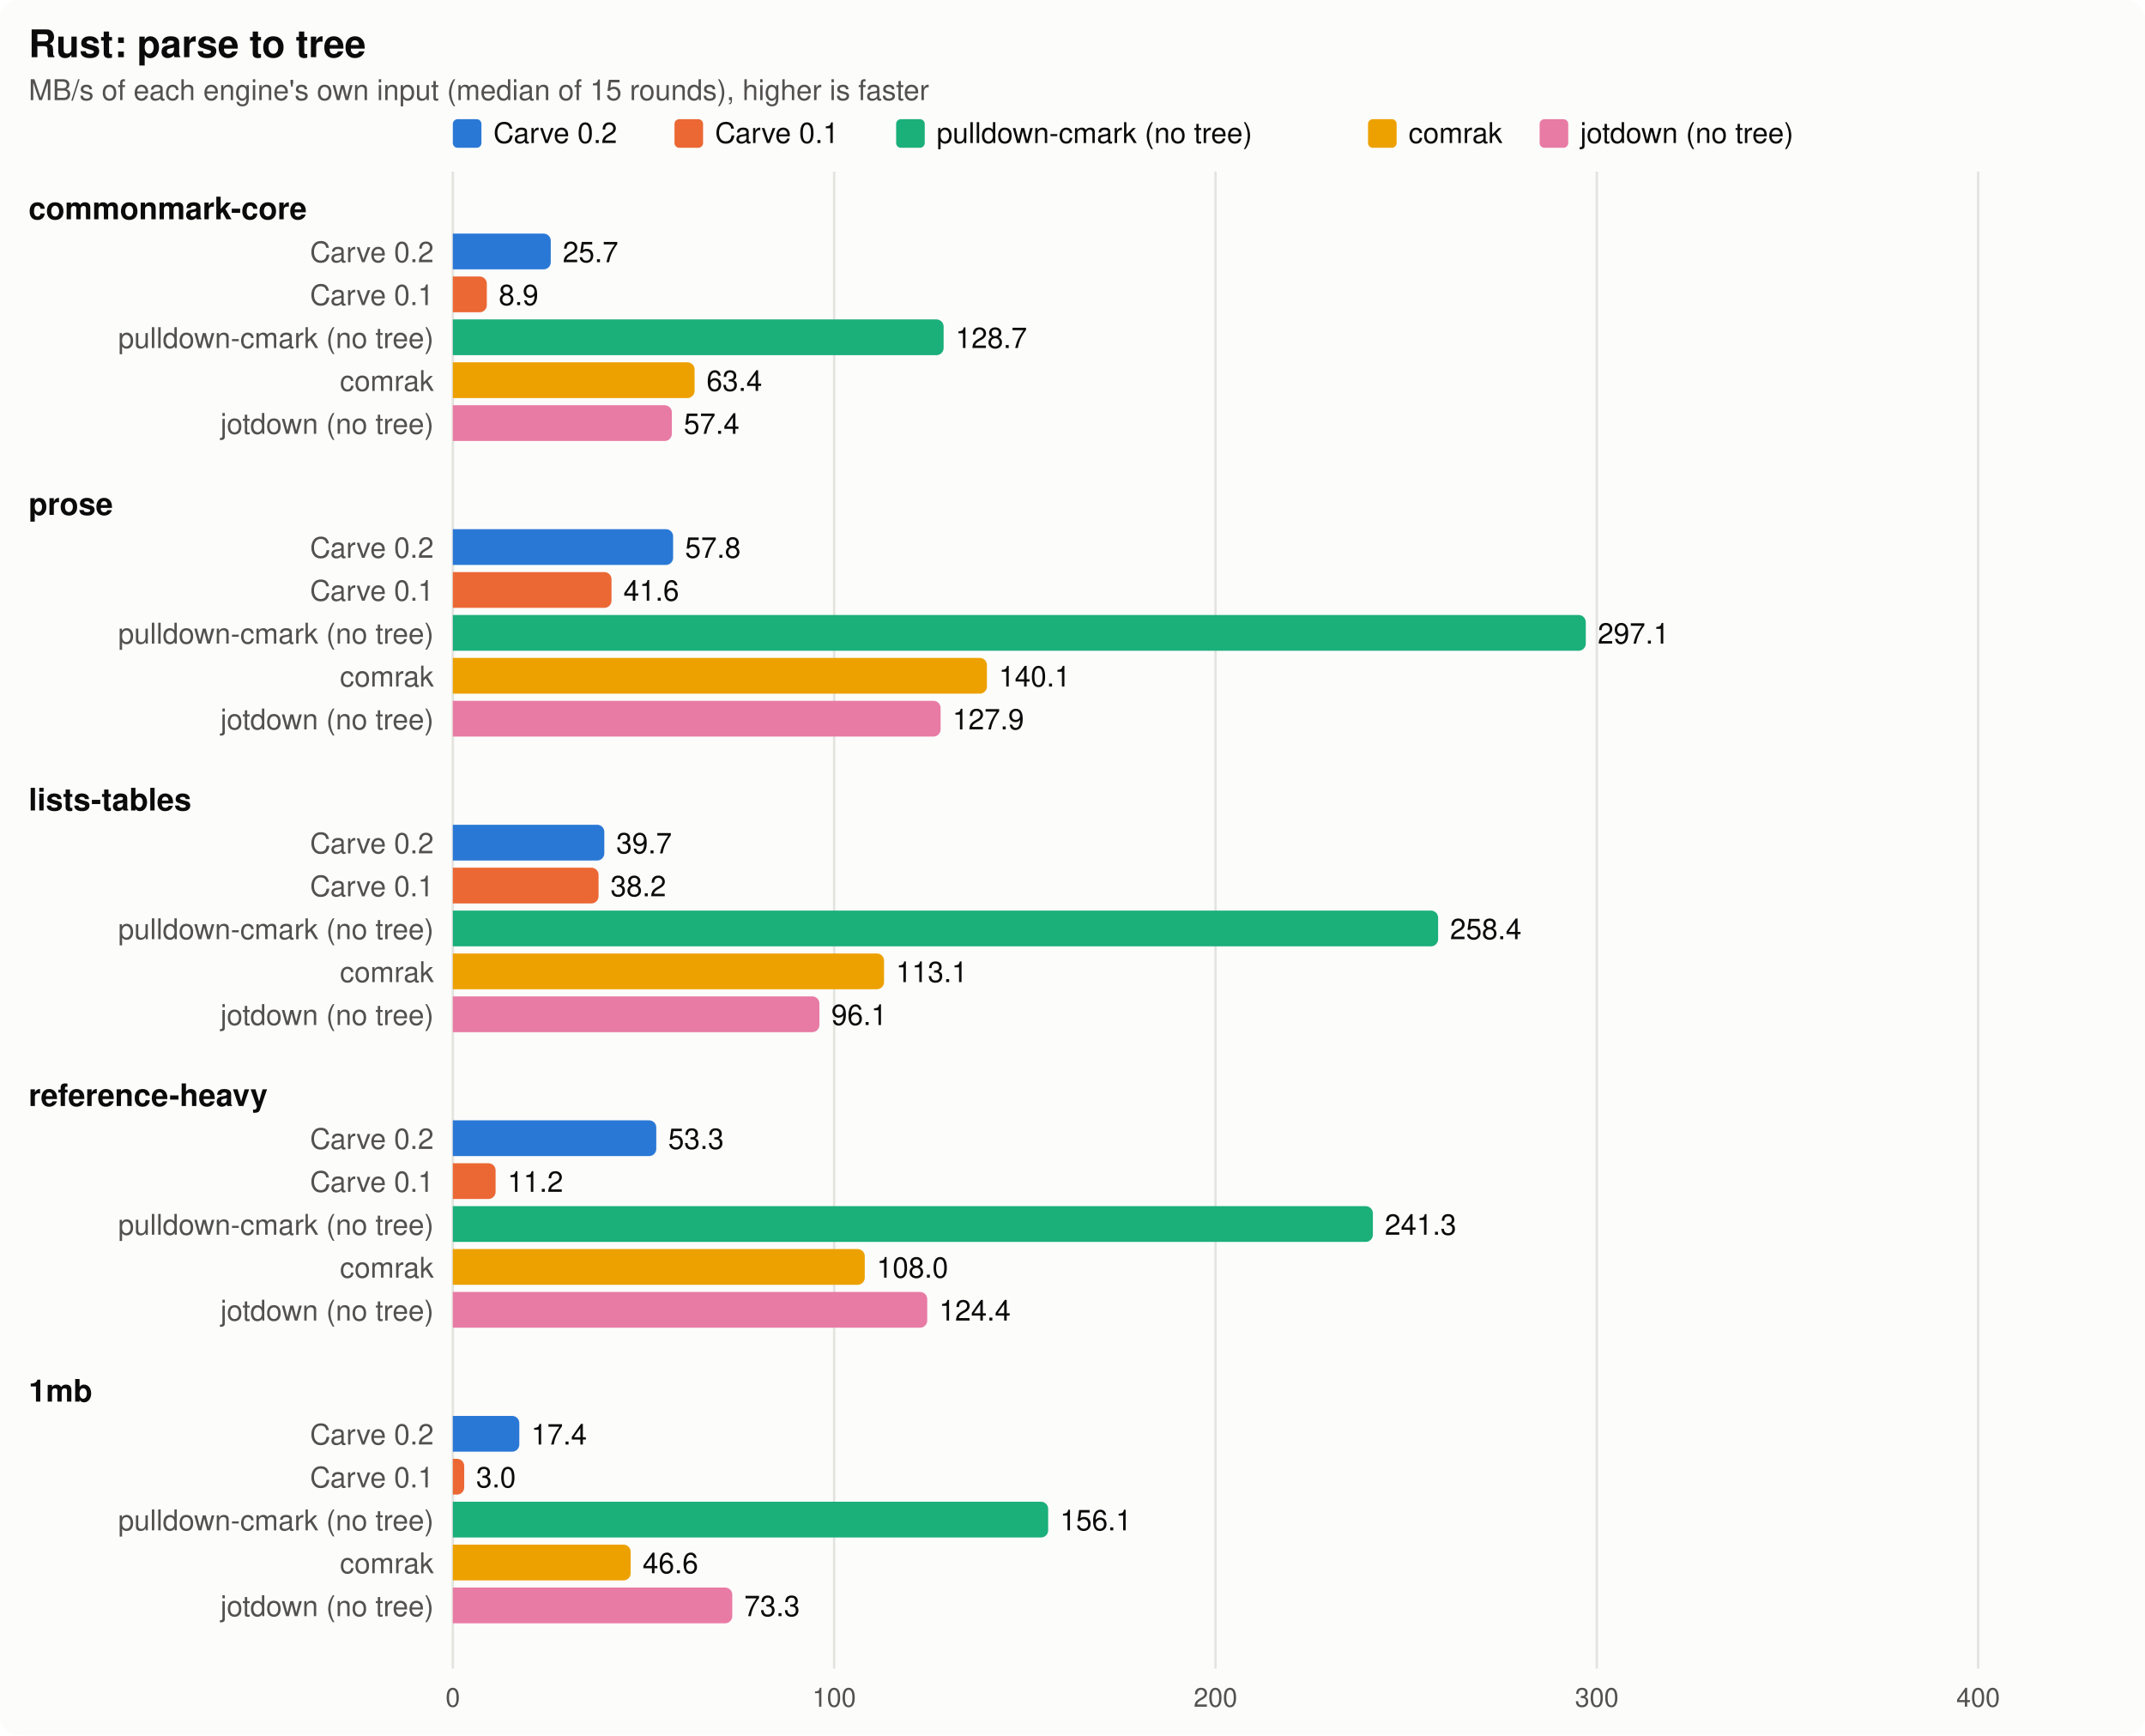
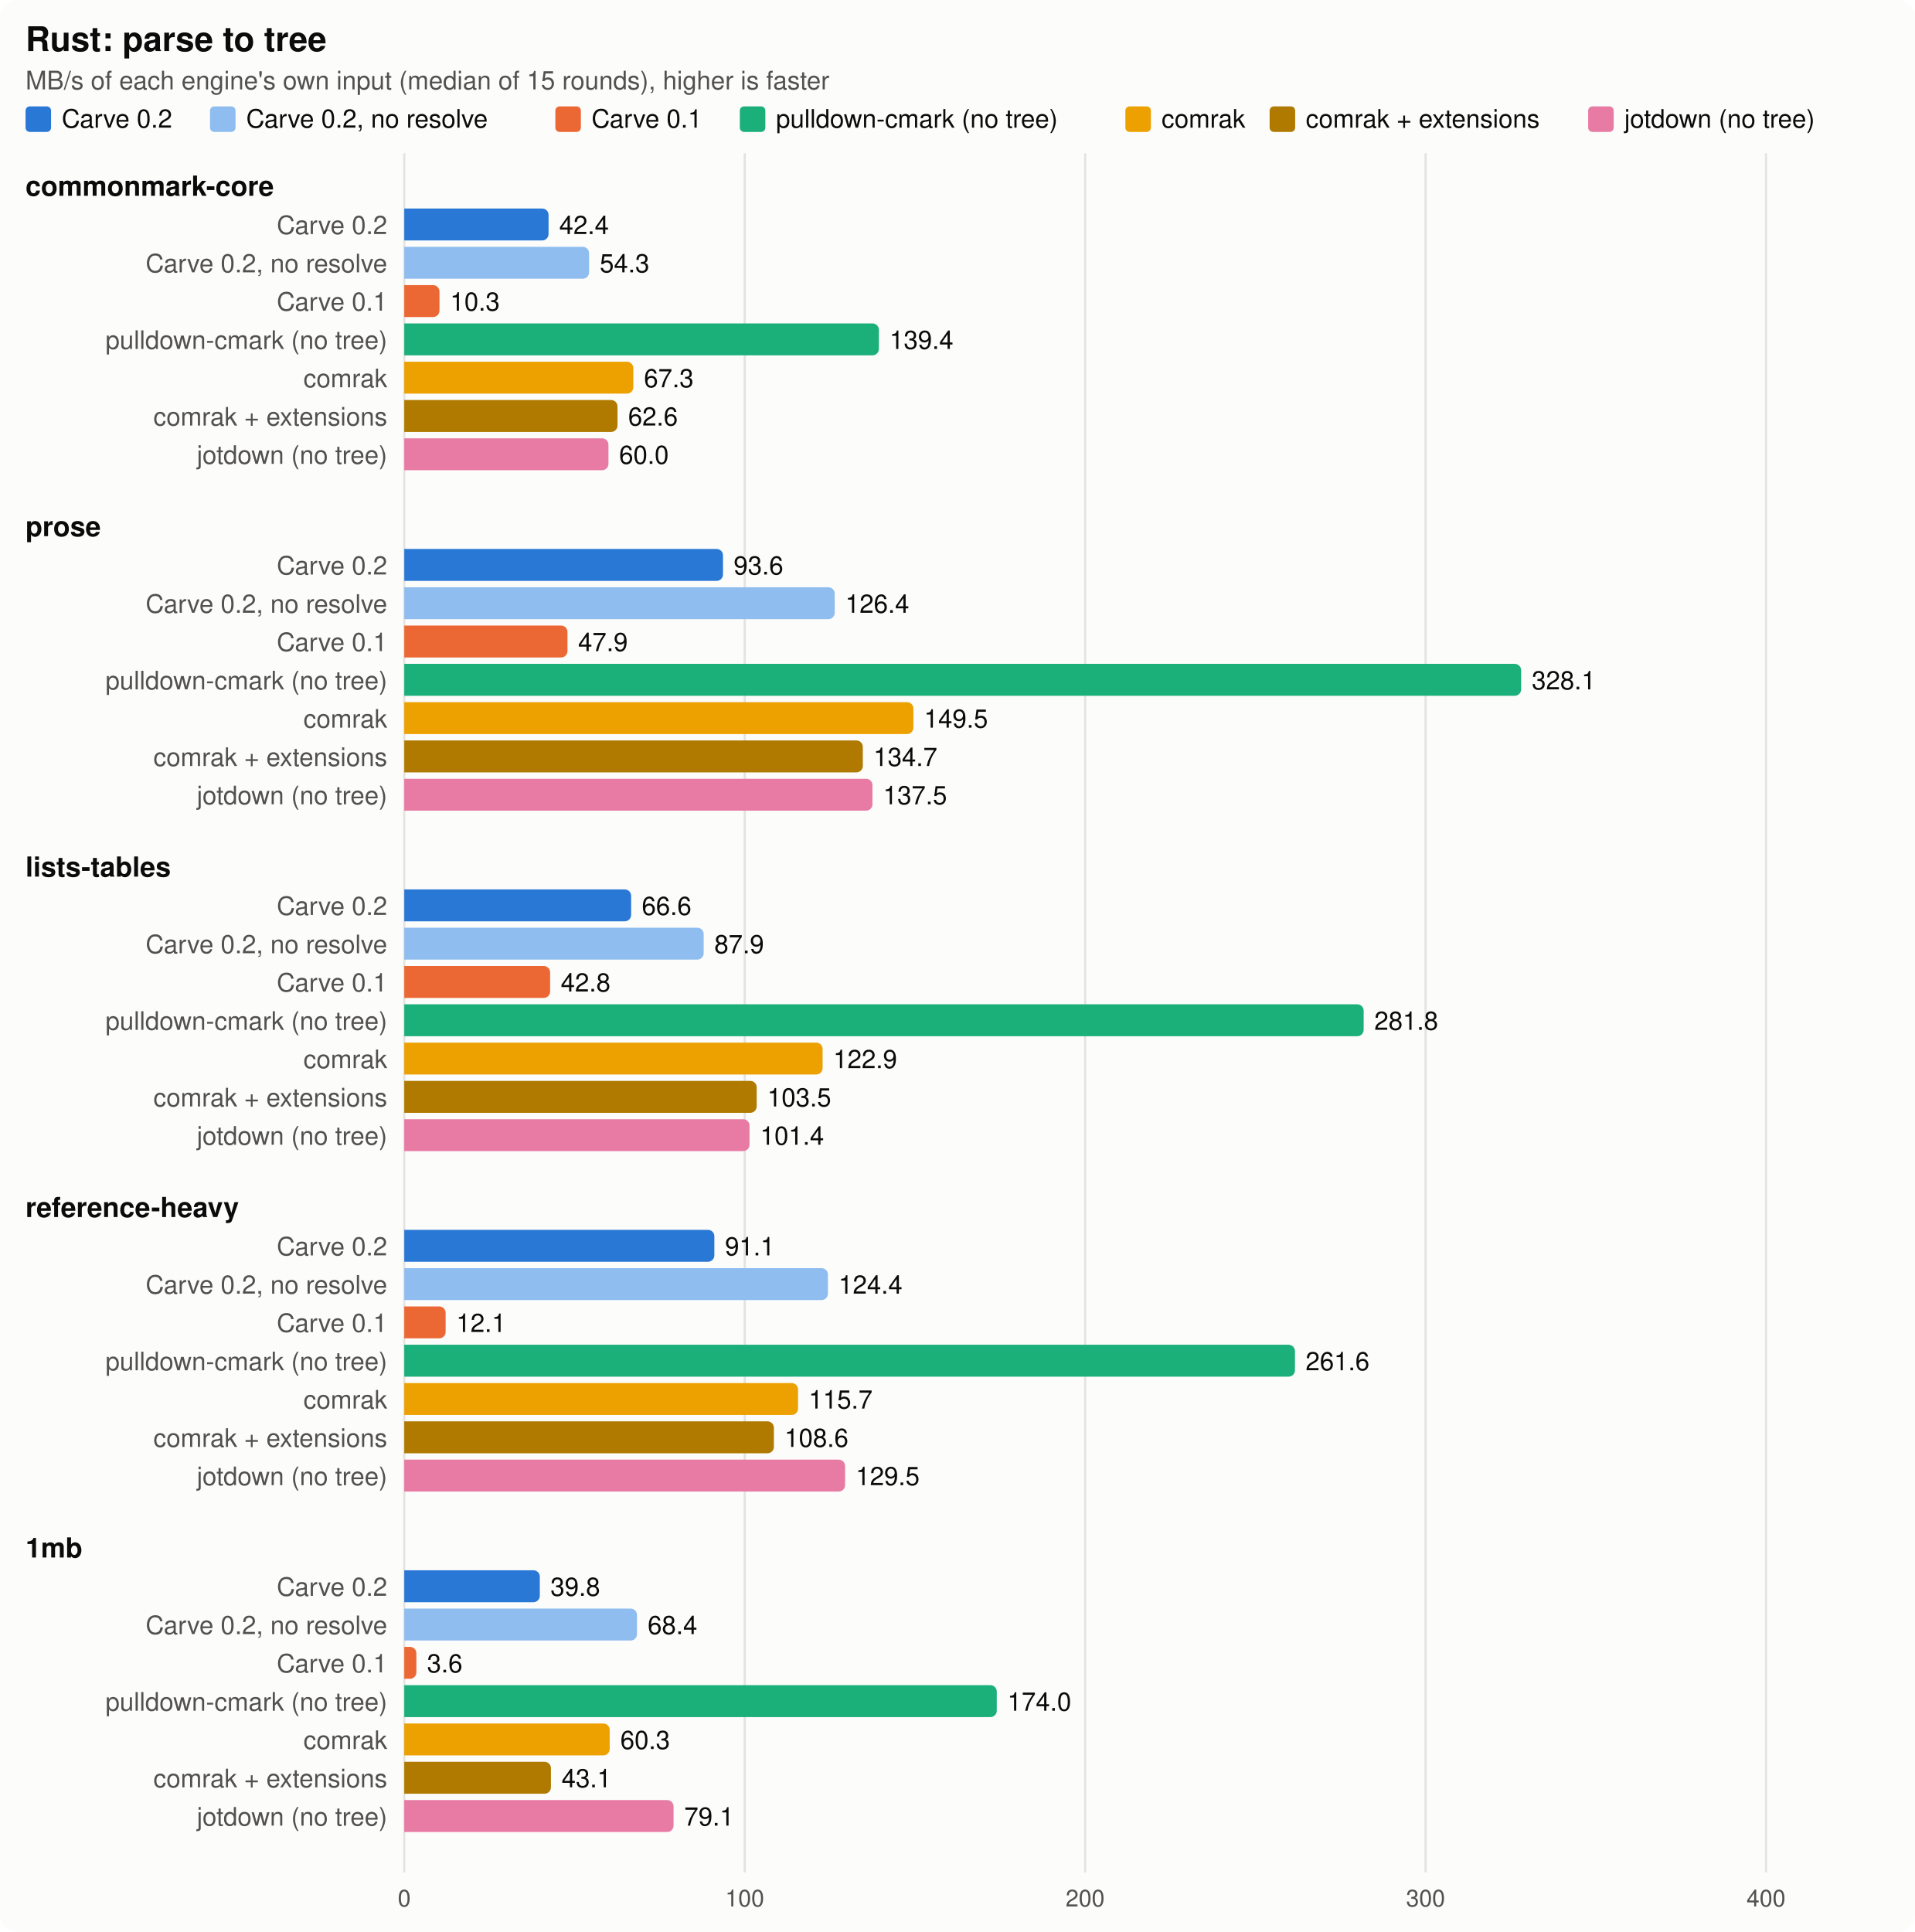
- <svg xmlns="http://www.w3.org/2000/svg" width="900" height="728" viewBox="0 0 900 728" font-family="system-ui, -apple-system, Segoe UI, Helvetica, Arial, sans-serif" role="img" aria-label="Rust: parse to tree">
+ <svg xmlns="http://www.w3.org/2000/svg" width="900" height="908" viewBox="0 0 900 908" font-family="system-ui, -apple-system, Segoe UI, Helvetica, Arial, sans-serif" role="img" aria-label="Rust: parse to tree">
  <style>
.surface{fill:#fcfcfb}.ink{fill:#0b0b0b}.ink2{fill:#52514e}.grid{stroke:#e4e3df}.ref{stroke:#52514e}
- .s1{fill:#2a78d6}.s2{fill:#eb6834}.s3{fill:#1baf7a}.s4{fill:#eda100}.s5{fill:#e87ba4}
+ .s1{fill:#2a78d6}.s2{fill:#eb6834}.s3{fill:#1baf7a}.s4{fill:#eda100}.s5{fill:#e87ba4}.s6{fill:#8fbdf0}.s7{fill:#b07a00}
@media (prefers-color-scheme: dark){.surface{fill:#1a1a19}.ink{fill:#f0efec}.ink2{fill:#c3c2b7}.grid{stroke:#3a3a37}.ref{stroke:#c3c2b7}
- .s1{fill:#3987e5}.s2{fill:#d95926}.s3{fill:#199e70}.s4{fill:#c98500}.s5{fill:#d55181}}
+ .s1{fill:#3987e5}.s2{fill:#d95926}.s3{fill:#199e70}.s4{fill:#c98500}.s5{fill:#d55181}.s6{fill:#7fb0ea}.s7{fill:#e0a52e}}
</style>
-   <rect class="surface" width="900" height="728" rx="8" />
+   <rect class="surface" width="900" height="908" rx="8" />
  <text class="ink" x="12" y="24" font-size="16" font-weight="700">Rust: parse to tree</text>
  <text class="ink2" x="12" y="42" font-size="12">MB/s of each engine's own input (median of 15 rounds), higher is faster</text>
-   <rect class="s1" x="190" y="50" width="12" height="12" rx="2" />
-   <text class="ink" x="207" y="60" font-size="12">Carve 0.2</text>
-   <rect class="s2" x="283" y="50" width="12" height="12" rx="2" />
-   <text class="ink" x="300" y="60" font-size="12">Carve 0.1</text>
-   <rect class="s3" x="376" y="50" width="12" height="12" rx="2" />
-   <text class="ink" x="393" y="60" font-size="12">pulldown-cmark (no tree)</text>
-   <rect class="s4" x="574" y="50" width="12" height="12" rx="2" />
-   <text class="ink" x="591" y="60" font-size="12">comrak</text>
-   <rect class="s5" x="646" y="50" width="12" height="12" rx="2" />
-   <text class="ink" x="663" y="60" font-size="12">jotdown (no tree)</text>
-   <line class="grid" x1="190" x2="190" y1="72" y2="700" stroke-width="1" />
-   <text class="ink2" x="190" y="716" font-size="11" text-anchor="middle">0</text>
-   <line class="grid" x1="350" x2="350" y1="72" y2="700" stroke-width="1" />
-   <text class="ink2" x="350" y="716" font-size="11" text-anchor="middle">100</text>
-   <line class="grid" x1="510" x2="510" y1="72" y2="700" stroke-width="1" />
-   <text class="ink2" x="510" y="716" font-size="11" text-anchor="middle">200</text>
-   <line class="grid" x1="670" x2="670" y1="72" y2="700" stroke-width="1" />
-   <text class="ink2" x="670" y="716" font-size="11" text-anchor="middle">300</text>
-   <line class="grid" x1="830" x2="830" y1="72" y2="700" stroke-width="1" />
-   <text class="ink2" x="830" y="716" font-size="11" text-anchor="middle">400</text>
+   <rect class="s1" x="12" y="50" width="12" height="12" rx="2" />
+   <text class="ink" x="29" y="60" font-size="12">Carve 0.2</text>
+   <rect class="s6" x="98.7" y="50" width="12" height="12" rx="2" />
+   <text class="ink" x="115.7" y="60" font-size="12">Carve 0.2, no resolve</text>
+   <rect class="s2" x="261" y="50" width="12" height="12" rx="2" />
+   <text class="ink" x="278" y="60" font-size="12">Carve 0.1</text>
+   <rect class="s3" x="347.7" y="50" width="12" height="12" rx="2" />
+   <text class="ink" x="364.7" y="60" font-size="12">pulldown-cmark (no tree)</text>
+   <rect class="s4" x="528.9" y="50" width="12" height="12" rx="2" />
+   <text class="ink" x="545.9" y="60" font-size="12">comrak</text>
+   <rect class="s7" x="596.7" y="50" width="12" height="12" rx="2" />
+   <text class="ink" x="613.7" y="60" font-size="12">comrak + extensions</text>
+   <rect class="s5" x="746.4" y="50" width="12" height="12" rx="2" />
+   <text class="ink" x="763.4" y="60" font-size="12">jotdown (no tree)</text>
+   <line class="grid" x1="190" x2="190" y1="72" y2="880" stroke-width="1" />
+   <text class="ink2" x="190" y="896" font-size="11" text-anchor="middle">0</text>
+   <line class="grid" x1="350" x2="350" y1="72" y2="880" stroke-width="1" />
+   <text class="ink2" x="350" y="896" font-size="11" text-anchor="middle">100</text>
+   <line class="grid" x1="510" x2="510" y1="72" y2="880" stroke-width="1" />
+   <text class="ink2" x="510" y="896" font-size="11" text-anchor="middle">200</text>
+   <line class="grid" x1="670" x2="670" y1="72" y2="880" stroke-width="1" />
+   <text class="ink2" x="670" y="896" font-size="11" text-anchor="middle">300</text>
+   <line class="grid" x1="830" x2="830" y1="72" y2="880" stroke-width="1" />
+   <text class="ink2" x="830" y="896" font-size="11" text-anchor="middle">400</text>
  <text class="ink" x="12" y="92" font-size="13" font-weight="600">commonmark-core</text>
  <text class="ink2" x="182" y="110" font-size="12" text-anchor="end">Carve 0.2</text>
-   <path class="s1" d="M190,98h38.092a3,3 0 0 1 3,3v9a3,3 0 0 1 -3,3h-38.092z" />
-   <text class="ink" x="236.092" y="110" font-size="12">25.7</text>
-   <text class="ink2" x="182" y="128" font-size="12" text-anchor="end">Carve 0.1</text>
-   <path class="s2" d="M190,116h11.262a3,3 0 0 1 3,3v9a3,3 0 0 1 -3,3h-11.262z" />
-   <text class="ink" x="209.262" y="128" font-size="12">8.9</text>
-   <text class="ink2" x="182" y="146" font-size="12" text-anchor="end">pulldown-cmark (no tree)</text>
-   <path class="s3" d="M190,134h202.926a3,3 0 0 1 3,3v9a3,3 0 0 1 -3,3h-202.926z" />
-   <text class="ink" x="400.926" y="146" font-size="12">128.7</text>
-   <text class="ink2" x="182" y="164" font-size="12" text-anchor="end">comrak</text>
-   <path class="s4" d="M190,152h98.437a3,3 0 0 1 3,3v9a3,3 0 0 1 -3,3h-98.437z" />
-   <text class="ink" x="296.437" y="164" font-size="12">63.4</text>
-   <text class="ink2" x="182" y="182" font-size="12" text-anchor="end">jotdown (no tree)</text>
-   <path class="s5" d="M190,170h88.902a3,3 0 0 1 3,3v9a3,3 0 0 1 -3,3h-88.902z" />
-   <text class="ink" x="286.902" y="182" font-size="12">57.4</text>
-   <text class="ink" x="12" y="216" font-size="13" font-weight="600">prose</text>
-   <text class="ink2" x="182" y="234" font-size="12" text-anchor="end">Carve 0.2</text>
-   <path class="s1" d="M190,222h89.428a3,3 0 0 1 3,3v9a3,3 0 0 1 -3,3h-89.428z" />
-   <text class="ink" x="287.428" y="234" font-size="12">57.8</text>
-   <text class="ink2" x="182" y="252" font-size="12" text-anchor="end">Carve 0.1</text>
-   <path class="s2" d="M190,240h63.579a3,3 0 0 1 3,3v9a3,3 0 0 1 -3,3h-63.579z" />
-   <text class="ink" x="261.579" y="252" font-size="12">41.6</text>
-   <text class="ink2" x="182" y="270" font-size="12" text-anchor="end">pulldown-cmark (no tree)</text>
-   <path class="s3" d="M190,258h472.367a3,3 0 0 1 3,3v9a3,3 0 0 1 -3,3h-472.367z" />
-   <text class="ink" x="670.367" y="270" font-size="12">297.1</text>
-   <text class="ink2" x="182" y="288" font-size="12" text-anchor="end">comrak</text>
-   <path class="s4" d="M190,276h221.093a3,3 0 0 1 3,3v9a3,3 0 0 1 -3,3h-221.093z" />
-   <text class="ink" x="419.093" y="288" font-size="12">140.1</text>
-   <text class="ink2" x="182" y="306" font-size="12" text-anchor="end">jotdown (no tree)</text>
-   <path class="s5" d="M190,294h201.654a3,3 0 0 1 3,3v9a3,3 0 0 1 -3,3h-201.654z" />
-   <text class="ink" x="399.654" y="306" font-size="12">127.9</text>
-   <text class="ink" x="12" y="340" font-size="13" font-weight="600">lists-tables</text>
-   <text class="ink2" x="182" y="358" font-size="12" text-anchor="end">Carve 0.2</text>
-   <path class="s1" d="M190,346h60.561a3,3 0 0 1 3,3v9a3,3 0 0 1 -3,3h-60.561z" />
-   <text class="ink" x="258.561" y="358" font-size="12">39.7</text>
-   <text class="ink2" x="182" y="376" font-size="12" text-anchor="end">Carve 0.1</text>
-   <path class="s2" d="M190,364h58.145a3,3 0 0 1 3,3v9a3,3 0 0 1 -3,3h-58.145z" />
-   <text class="ink" x="256.145" y="376" font-size="12">38.2</text>
-   <text class="ink2" x="182" y="394" font-size="12" text-anchor="end">pulldown-cmark (no tree)</text>
-   <path class="s3" d="M190,382h410.406a3,3 0 0 1 3,3v9a3,3 0 0 1 -3,3h-410.406z" />
-   <text class="ink" x="608.406" y="394" font-size="12">258.4</text>
-   <text class="ink2" x="182" y="412" font-size="12" text-anchor="end">comrak</text>
-   <path class="s4" d="M190,400h177.935a3,3 0 0 1 3,3v9a3,3 0 0 1 -3,3h-177.935z" />
-   <text class="ink" x="375.935" y="412" font-size="12">113.1</text>
-   <text class="ink2" x="182" y="430" font-size="12" text-anchor="end">jotdown (no tree)</text>
-   <path class="s5" d="M190,418h150.814a3,3 0 0 1 3,3v9a3,3 0 0 1 -3,3h-150.814z" />
-   <text class="ink" x="348.814" y="430" font-size="12">96.1</text>
-   <text class="ink" x="12" y="464" font-size="13" font-weight="600">reference-heavy</text>
-   <text class="ink2" x="182" y="482" font-size="12" text-anchor="end">Carve 0.2</text>
-   <path class="s1" d="M190,470h82.36a3,3 0 0 1 3,3v9a3,3 0 0 1 -3,3h-82.36z" />
-   <text class="ink" x="280.36" y="482" font-size="12">53.3</text>
-   <text class="ink2" x="182" y="500" font-size="12" text-anchor="end">Carve 0.1</text>
-   <path class="s2" d="M190,488h14.946a3,3 0 0 1 3,3v9a3,3 0 0 1 -3,3h-14.946z" />
-   <text class="ink" x="212.946" y="500" font-size="12">11.2</text>
-   <text class="ink2" x="182" y="518" font-size="12" text-anchor="end">pulldown-cmark (no tree)</text>
-   <path class="s3" d="M190,506h383.032a3,3 0 0 1 3,3v9a3,3 0 0 1 -3,3h-383.032z" />
-   <text class="ink" x="581.032" y="518" font-size="12">241.3</text>
-   <text class="ink2" x="182" y="536" font-size="12" text-anchor="end">comrak</text>
-   <path class="s4" d="M190,524h169.834a3,3 0 0 1 3,3v9a3,3 0 0 1 -3,3h-169.834z" />
-   <text class="ink" x="367.834" y="536" font-size="12">108.0</text>
-   <text class="ink2" x="182" y="554" font-size="12" text-anchor="end">jotdown (no tree)</text>
-   <path class="s5" d="M190,542h196.049a3,3 0 0 1 3,3v9a3,3 0 0 1 -3,3h-196.049z" />
-   <text class="ink" x="394.049" y="554" font-size="12">124.4</text>
-   <text class="ink" x="12" y="588" font-size="13" font-weight="600">1mb</text>
-   <text class="ink2" x="182" y="606" font-size="12" text-anchor="end">Carve 0.2</text>
-   <path class="s1" d="M190,594h24.897a3,3 0 0 1 3,3v9a3,3 0 0 1 -3,3h-24.897z" />
-   <text class="ink" x="222.897" y="606" font-size="12">17.4</text>
-   <text class="ink2" x="182" y="624" font-size="12" text-anchor="end">Carve 0.1</text>
-   <path class="s2" d="M190,612h1.775a3,3 0 0 1 3,3v9a3,3 0 0 1 -3,3h-1.775z" />
-   <text class="ink" x="199.775" y="624" font-size="12">3.0</text>
-   <text class="ink2" x="182" y="642" font-size="12" text-anchor="end">pulldown-cmark (no tree)</text>
-   <path class="s3" d="M190,630h246.789a3,3 0 0 1 3,3v9a3,3 0 0 1 -3,3h-246.789z" />
-   <text class="ink" x="444.789" y="642" font-size="12">156.1</text>
-   <text class="ink2" x="182" y="660" font-size="12" text-anchor="end">comrak</text>
-   <path class="s4" d="M190,648h71.619a3,3 0 0 1 3,3v9a3,3 0 0 1 -3,3h-71.619z" />
-   <text class="ink" x="269.619" y="660" font-size="12">46.6</text>
-   <text class="ink2" x="182" y="678" font-size="12" text-anchor="end">jotdown (no tree)</text>
-   <path class="s5" d="M190,666h114.25a3,3 0 0 1 3,3v9a3,3 0 0 1 -3,3h-114.25z" />
-   <text class="ink" x="312.25" y="678" font-size="12">73.3</text>
+   <path class="s1" d="M190,98h64.817a3,3 0 0 1 3,3v9a3,3 0 0 1 -3,3h-64.817z" />
+   <text class="ink" x="262.817" y="110" font-size="12">42.4</text>
+   <text class="ink2" x="182" y="128" font-size="12" text-anchor="end">Carve 0.2, no resolve</text>
+   <path class="s6" d="M190,116h83.858a3,3 0 0 1 3,3v9a3,3 0 0 1 -3,3h-83.858z" />
+   <text class="ink" x="281.858" y="128" font-size="12">54.3</text>
+   <text class="ink2" x="182" y="146" font-size="12" text-anchor="end">Carve 0.1</text>
+   <path class="s2" d="M190,134h13.546a3,3 0 0 1 3,3v9a3,3 0 0 1 -3,3h-13.546z" />
+   <text class="ink" x="211.546" y="146" font-size="12">10.3</text>
+   <text class="ink2" x="182" y="164" font-size="12" text-anchor="end">pulldown-cmark (no tree)</text>
+   <path class="s3" d="M190,152h220.058a3,3 0 0 1 3,3v9a3,3 0 0 1 -3,3h-220.058z" />
+   <text class="ink" x="418.058" y="164" font-size="12">139.4</text>
+   <text class="ink2" x="182" y="182" font-size="12" text-anchor="end">comrak</text>
+   <path class="s4" d="M190,170h104.646a3,3 0 0 1 3,3v9a3,3 0 0 1 -3,3h-104.646z" />
+   <text class="ink" x="302.646" y="182" font-size="12">67.3</text>
+   <text class="ink2" x="182" y="200" font-size="12" text-anchor="end">comrak + extensions</text>
+   <path class="s7" d="M190,188h97.215a3,3 0 0 1 3,3v9a3,3 0 0 1 -3,3h-97.215z" />
+   <text class="ink" x="295.215" y="200" font-size="12">62.6</text>
+   <text class="ink2" x="182" y="218" font-size="12" text-anchor="end">jotdown (no tree)</text>
+   <path class="s5" d="M190,206h92.963a3,3 0 0 1 3,3v9a3,3 0 0 1 -3,3h-92.963z" />
+   <text class="ink" x="290.963" y="218" font-size="12">60.0</text>
+   <text class="ink" x="12" y="252" font-size="13" font-weight="600">prose</text>
+   <text class="ink2" x="182" y="270" font-size="12" text-anchor="end">Carve 0.2</text>
+   <path class="s1" d="M190,258h146.796a3,3 0 0 1 3,3v9a3,3 0 0 1 -3,3h-146.796z" />
+   <text class="ink" x="344.796" y="270" font-size="12">93.6</text>
+   <text class="ink2" x="182" y="288" font-size="12" text-anchor="end">Carve 0.2, no resolve</text>
+   <path class="s6" d="M190,276h199.298a3,3 0 0 1 3,3v9a3,3 0 0 1 -3,3h-199.298z" />
+   <text class="ink" x="397.298" y="288" font-size="12">126.4</text>
+   <text class="ink2" x="182" y="306" font-size="12" text-anchor="end">Carve 0.1</text>
+   <path class="s2" d="M190,294h73.704a3,3 0 0 1 3,3v9a3,3 0 0 1 -3,3h-73.704z" />
+   <text class="ink" x="271.704" y="306" font-size="12">47.9</text>
+   <text class="ink2" x="182" y="324" font-size="12" text-anchor="end">pulldown-cmark (no tree)</text>
+   <path class="s3" d="M190,312h521.901a3,3 0 0 1 3,3v9a3,3 0 0 1 -3,3h-521.901z" />
+   <text class="ink" x="719.901" y="324" font-size="12">328.1</text>
+   <text class="ink2" x="182" y="342" font-size="12" text-anchor="end">comrak</text>
+   <path class="s4" d="M190,330h236.279a3,3 0 0 1 3,3v9a3,3 0 0 1 -3,3h-236.279z" />
+   <text class="ink" x="434.279" y="342" font-size="12">149.5</text>
+   <text class="ink2" x="182" y="360" font-size="12" text-anchor="end">comrak + extensions</text>
+   <path class="s7" d="M190,348h212.51a3,3 0 0 1 3,3v9a3,3 0 0 1 -3,3h-212.51z" />
+   <text class="ink" x="410.51" y="360" font-size="12">134.7</text>
+   <text class="ink2" x="182" y="378" font-size="12" text-anchor="end">jotdown (no tree)</text>
+   <path class="s5" d="M190,366h217.044a3,3 0 0 1 3,3v9a3,3 0 0 1 -3,3h-217.044z" />
+   <text class="ink" x="415.044" y="378" font-size="12">137.5</text>
+   <text class="ink" x="12" y="412" font-size="13" font-weight="600">lists-tables</text>
+   <text class="ink2" x="182" y="430" font-size="12" text-anchor="end">Carve 0.2</text>
+   <path class="s1" d="M190,418h103.62a3,3 0 0 1 3,3v9a3,3 0 0 1 -3,3h-103.62z" />
+   <text class="ink" x="301.62" y="430" font-size="12">66.6</text>
+   <text class="ink2" x="182" y="448" font-size="12" text-anchor="end">Carve 0.2, no resolve</text>
+   <path class="s6" d="M190,436h137.719a3,3 0 0 1 3,3v9a3,3 0 0 1 -3,3h-137.719z" />
+   <text class="ink" x="335.719" y="448" font-size="12">87.9</text>
+   <text class="ink2" x="182" y="466" font-size="12" text-anchor="end">Carve 0.1</text>
+   <path class="s2" d="M190,454h65.551a3,3 0 0 1 3,3v9a3,3 0 0 1 -3,3h-65.551z" />
+   <text class="ink" x="263.551" y="466" font-size="12">42.8</text>
+   <text class="ink2" x="182" y="484" font-size="12" text-anchor="end">pulldown-cmark (no tree)</text>
+   <path class="s3" d="M190,472h447.891a3,3 0 0 1 3,3v9a3,3 0 0 1 -3,3h-447.891z" />
+   <text class="ink" x="645.891" y="484" font-size="12">281.8</text>
+   <text class="ink2" x="182" y="502" font-size="12" text-anchor="end">comrak</text>
+   <path class="s4" d="M190,490h193.611a3,3 0 0 1 3,3v9a3,3 0 0 1 -3,3h-193.611z" />
+   <text class="ink" x="391.611" y="502" font-size="12">122.9</text>
+   <text class="ink2" x="182" y="520" font-size="12" text-anchor="end">comrak + extensions</text>
+   <path class="s7" d="M190,508h162.626a3,3 0 0 1 3,3v9a3,3 0 0 1 -3,3h-162.626z" />
+   <text class="ink" x="360.626" y="520" font-size="12">103.5</text>
+   <text class="ink2" x="182" y="538" font-size="12" text-anchor="end">jotdown (no tree)</text>
+   <path class="s5" d="M190,526h159.266a3,3 0 0 1 3,3v9a3,3 0 0 1 -3,3h-159.266z" />
+   <text class="ink" x="357.266" y="538" font-size="12">101.4</text>
+   <text class="ink" x="12" y="572" font-size="13" font-weight="600">reference-heavy</text>
+   <text class="ink2" x="182" y="590" font-size="12" text-anchor="end">Carve 0.2</text>
+   <path class="s1" d="M190,578h142.732a3,3 0 0 1 3,3v9a3,3 0 0 1 -3,3h-142.732z" />
+   <text class="ink" x="340.732" y="590" font-size="12">91.1</text>
+   <text class="ink2" x="182" y="608" font-size="12" text-anchor="end">Carve 0.2, no resolve</text>
+   <path class="s6" d="M190,596h196.118a3,3 0 0 1 3,3v9a3,3 0 0 1 -3,3h-196.118z" />
+   <text class="ink" x="394.118" y="608" font-size="12">124.4</text>
+   <text class="ink2" x="182" y="626" font-size="12" text-anchor="end">Carve 0.1</text>
+   <path class="s2" d="M190,614h16.439a3,3 0 0 1 3,3v9a3,3 0 0 1 -3,3h-16.439z" />
+   <text class="ink" x="214.439" y="626" font-size="12">12.1</text>
+   <text class="ink2" x="182" y="644" font-size="12" text-anchor="end">pulldown-cmark (no tree)</text>
+   <path class="s3" d="M190,632h415.607a3,3 0 0 1 3,3v9a3,3 0 0 1 -3,3h-415.607z" />
+   <text class="ink" x="613.607" y="644" font-size="12">261.6</text>
+   <text class="ink2" x="182" y="662" font-size="12" text-anchor="end">comrak</text>
+   <path class="s4" d="M190,650h182.074a3,3 0 0 1 3,3v9a3,3 0 0 1 -3,3h-182.074z" />
+   <text class="ink" x="380.074" y="662" font-size="12">115.7</text>
+   <text class="ink2" x="182" y="680" font-size="12" text-anchor="end">comrak + extensions</text>
+   <path class="s7" d="M190,668h170.718a3,3 0 0 1 3,3v9a3,3 0 0 1 -3,3h-170.718z" />
+   <text class="ink" x="368.718" y="680" font-size="12">108.6</text>
+   <text class="ink2" x="182" y="698" font-size="12" text-anchor="end">jotdown (no tree)</text>
+   <path class="s5" d="M190,686h204.17a3,3 0 0 1 3,3v9a3,3 0 0 1 -3,3h-204.17z" />
+   <text class="ink" x="402.17" y="698" font-size="12">129.5</text>
+   <text class="ink" x="12" y="732" font-size="13" font-weight="600">1mb</text>
+   <text class="ink2" x="182" y="750" font-size="12" text-anchor="end">Carve 0.2</text>
+   <path class="s1" d="M190,738h60.702a3,3 0 0 1 3,3v9a3,3 0 0 1 -3,3h-60.702z" />
+   <text class="ink" x="258.702" y="750" font-size="12">39.8</text>
+   <text class="ink2" x="182" y="768" font-size="12" text-anchor="end">Carve 0.2, no resolve</text>
+   <path class="s6" d="M190,756h106.387a3,3 0 0 1 3,3v9a3,3 0 0 1 -3,3h-106.387z" />
+   <text class="ink" x="304.387" y="768" font-size="12">68.4</text>
+   <text class="ink2" x="182" y="786" font-size="12" text-anchor="end">Carve 0.1</text>
+   <path class="s2" d="M190,774h2.686a3,3 0 0 1 3,3v9a3,3 0 0 1 -3,3h-2.686z" />
+   <text class="ink" x="200.686" y="786" font-size="12">3.6</text>
+   <text class="ink2" x="182" y="804" font-size="12" text-anchor="end">pulldown-cmark (no tree)</text>
+   <path class="s3" d="M190,792h275.463a3,3 0 0 1 3,3v9a3,3 0 0 1 -3,3h-275.463z" />
+   <text class="ink" x="473.463" y="804" font-size="12">174.0</text>
+   <text class="ink2" x="182" y="822" font-size="12" text-anchor="end">comrak</text>
+   <path class="s4" d="M190,810h93.54a3,3 0 0 1 3,3v9a3,3 0 0 1 -3,3h-93.54z" />
+   <text class="ink" x="291.54" y="822" font-size="12">60.3</text>
+   <text class="ink2" x="182" y="840" font-size="12" text-anchor="end">comrak + extensions</text>
+   <path class="s7" d="M190,828h65.929a3,3 0 0 1 3,3v9a3,3 0 0 1 -3,3h-65.929z" />
+   <text class="ink" x="263.929" y="840" font-size="12">43.1</text>
+   <text class="ink2" x="182" y="858" font-size="12" text-anchor="end">jotdown (no tree)</text>
+   <path class="s5" d="M190,846h123.565a3,3 0 0 1 3,3v9a3,3 0 0 1 -3,3h-123.565z" />
+   <text class="ink" x="321.565" y="858" font-size="12">79.1</text>
</svg>
